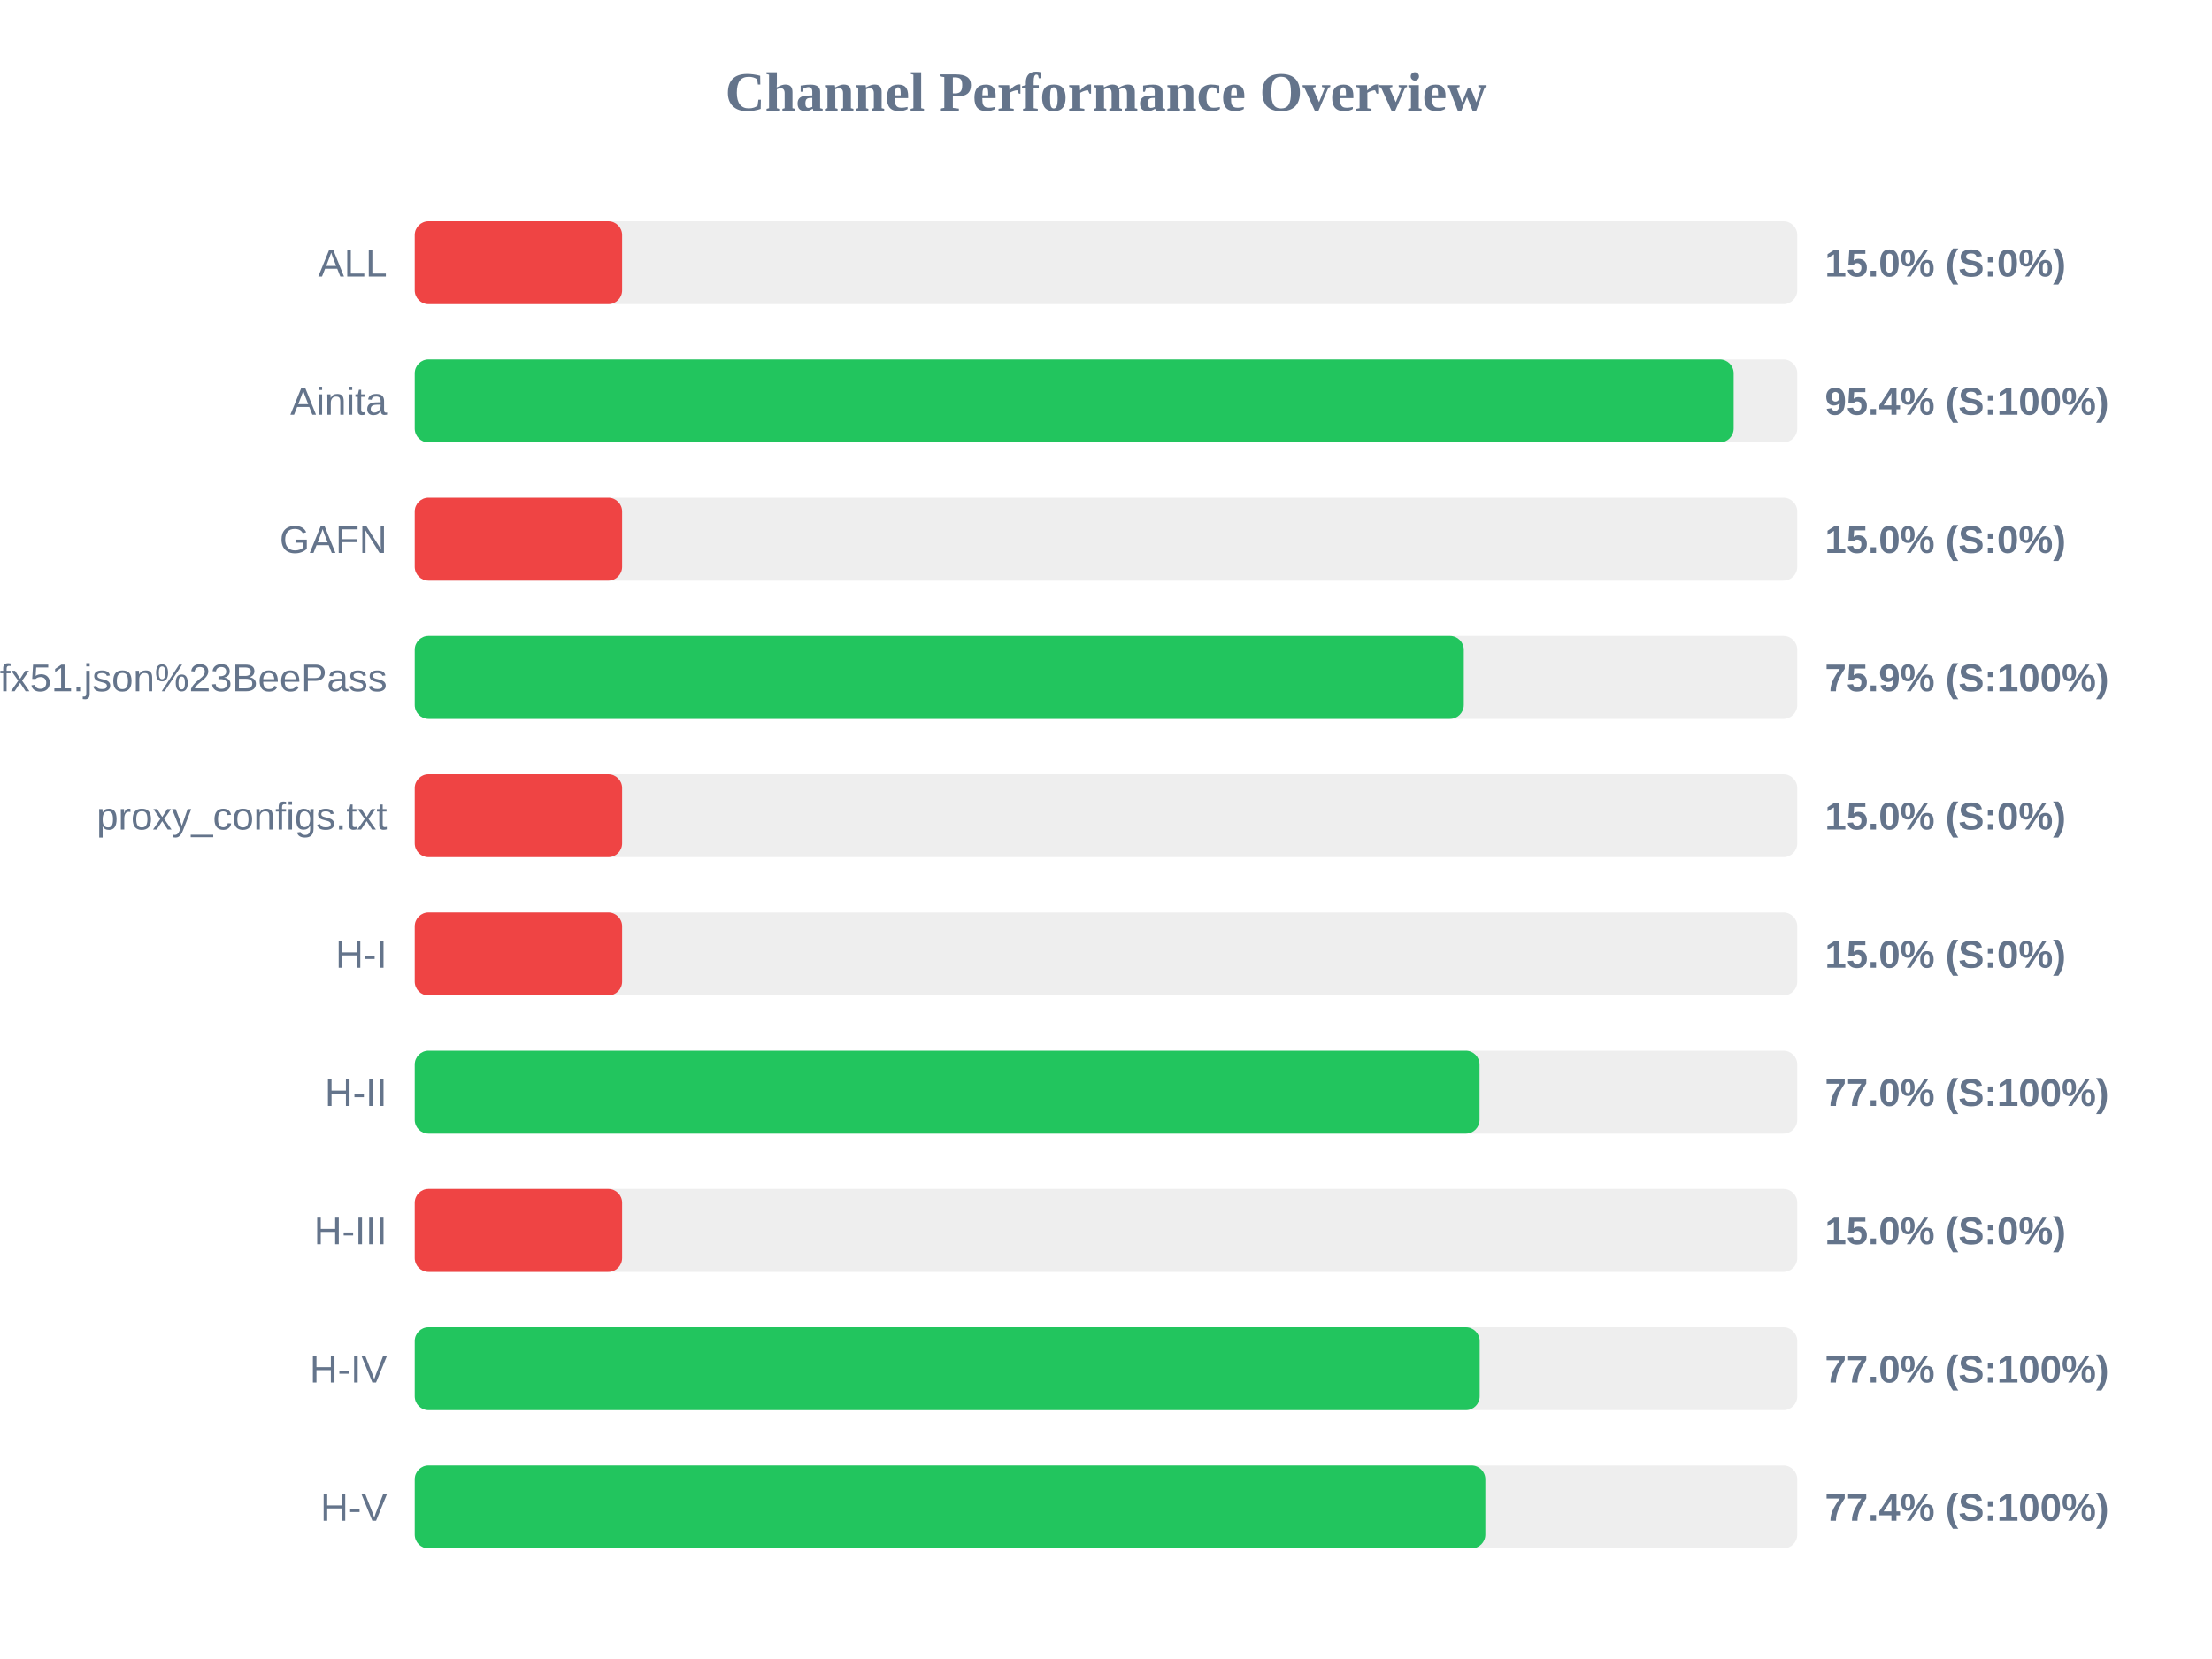
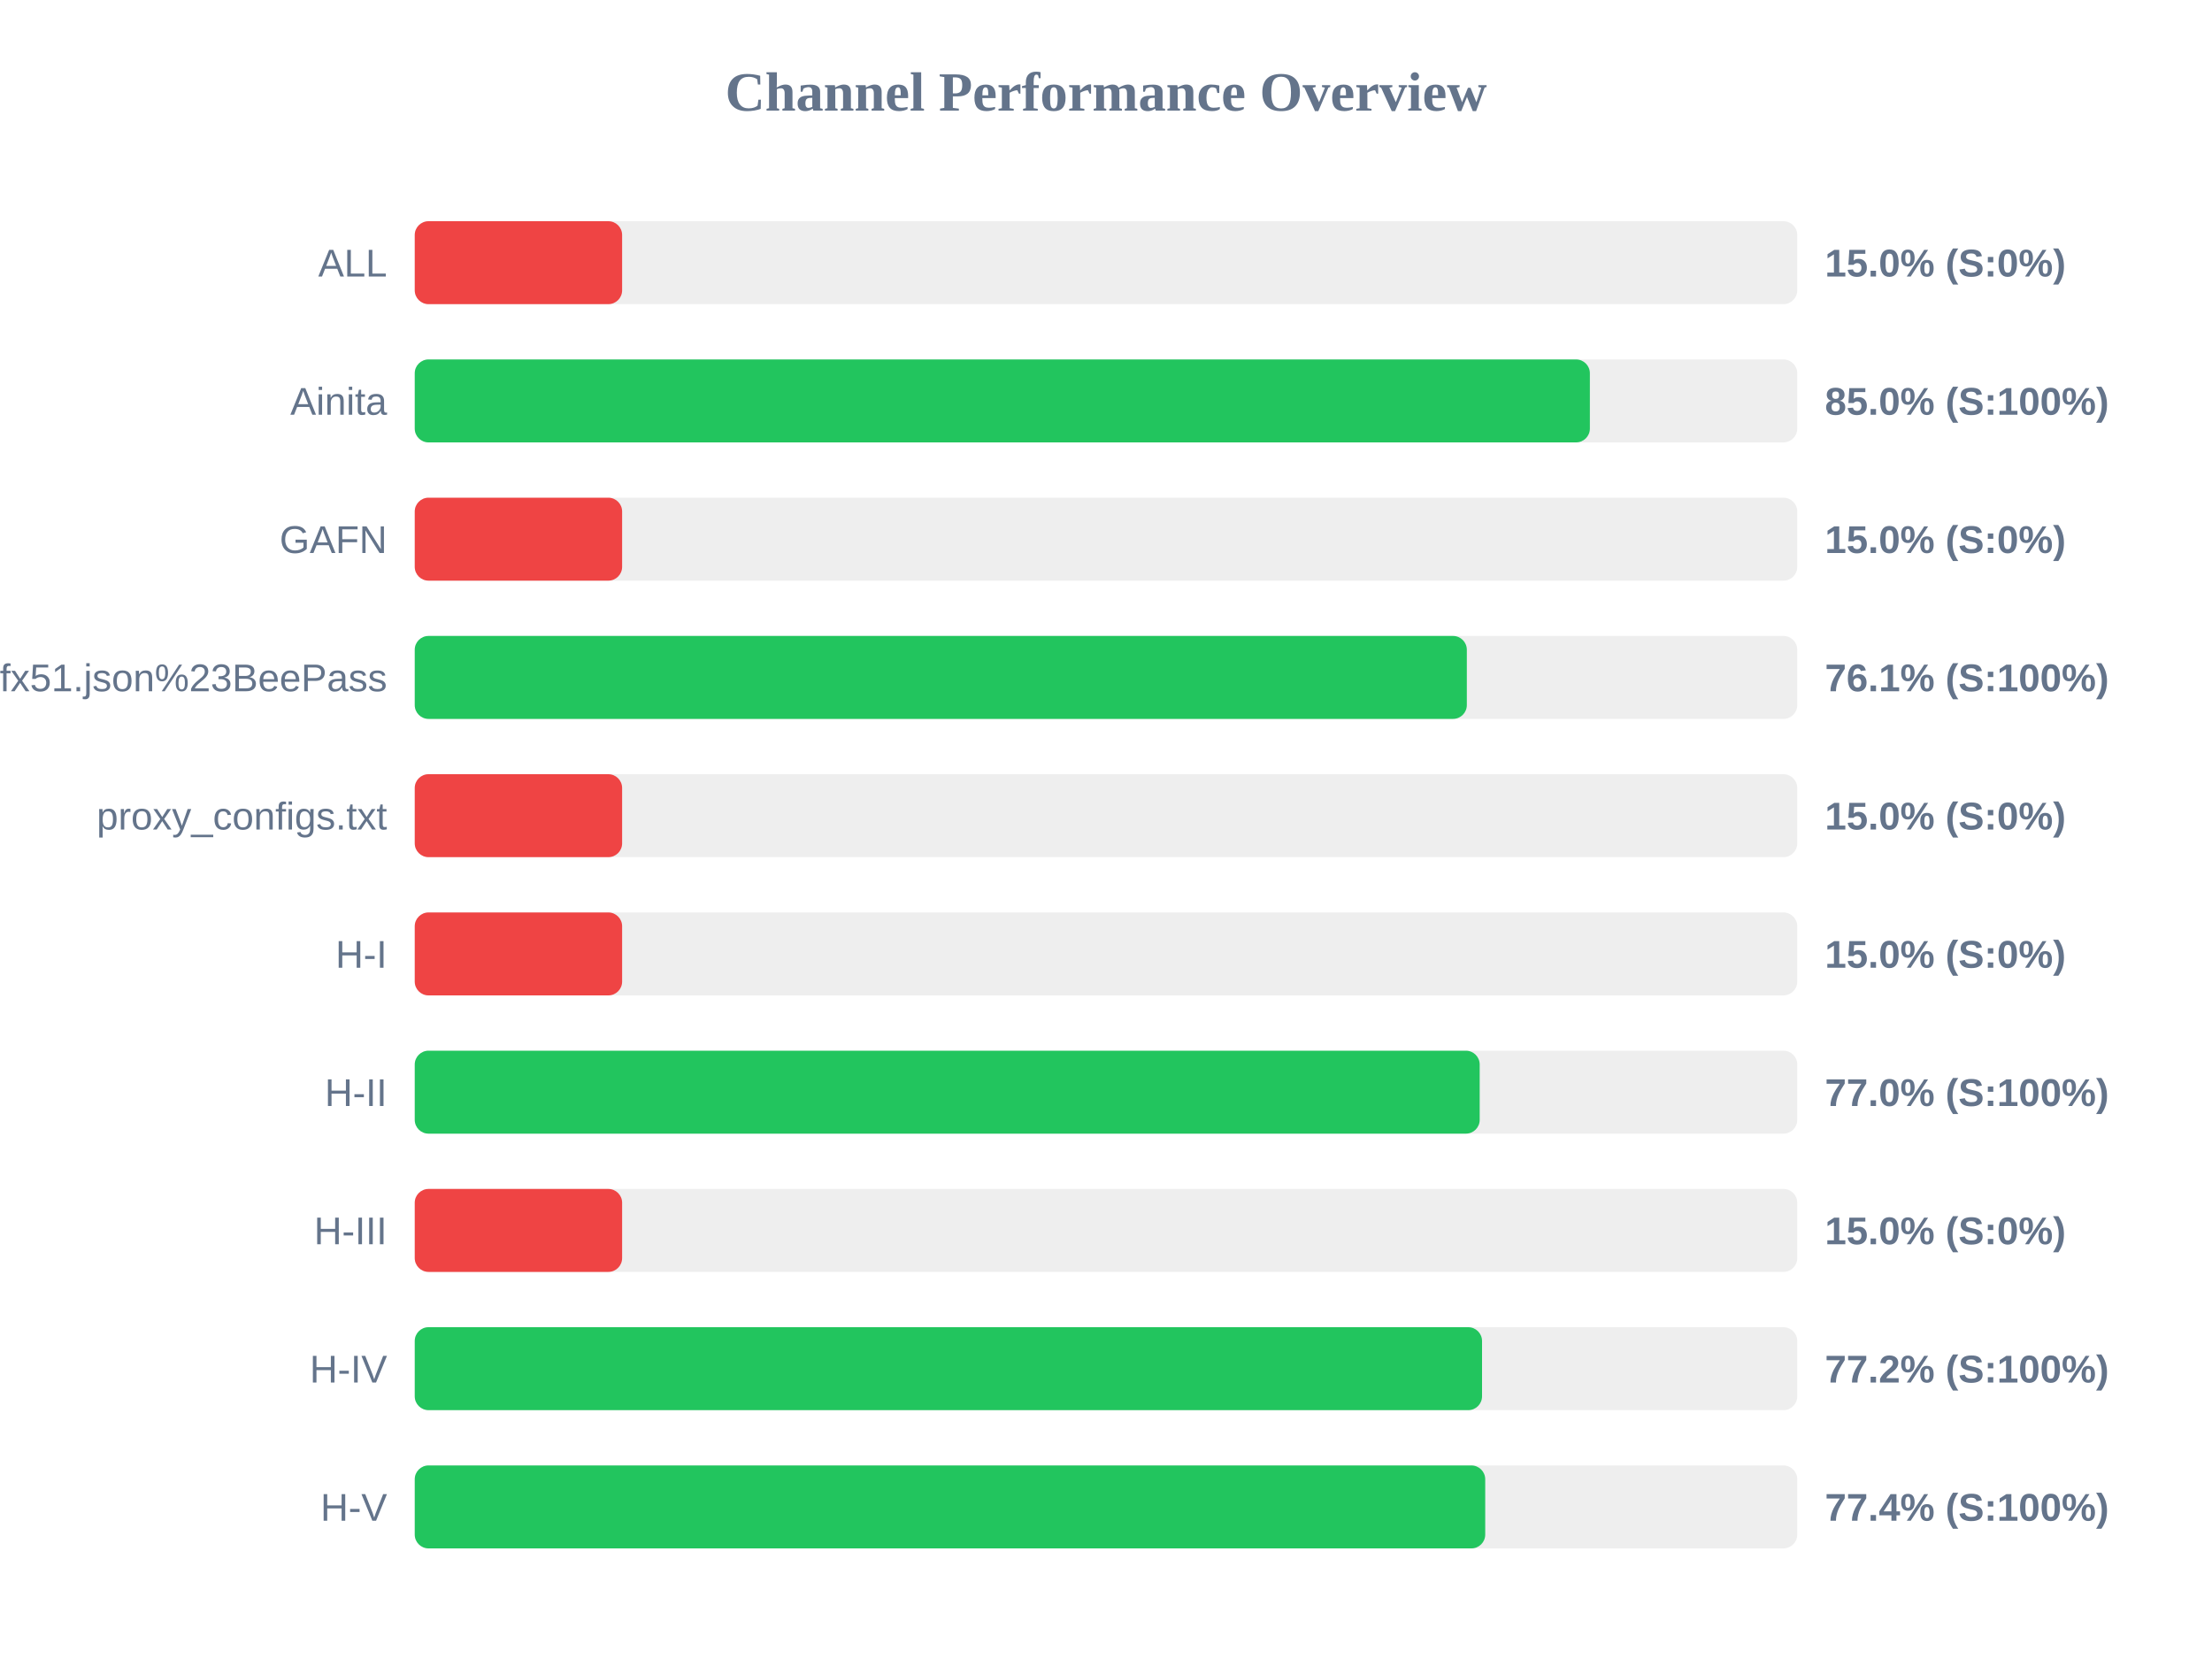
<svg xmlns="http://www.w3.org/2000/svg" width="800" height="600" version="1.1">
  <style>
        .row { font: 14px Arial; fill: #64748b; }
        .score { font: bold 14px Arial; fill: #64748b; }
    </style>
  <text x="400" y="40" text-anchor="middle" font-size="20px" font-weight="bold" fill="#64748b">Channel Performance Overview</text>
  <rect x="150" y="80" width="500" height="30" fill="#eee" rx="5" />
  <rect x="150" y="80" width="75.0" height="30" fill="#ef4444" rx="5" />
  <text x="140" y="100" text-anchor="end" class="row">ALL</text>
  <text x="660" y="100" text-anchor="start" class="score">15.0% (S:0%)</text>
  <rect x="150" y="130" width="500" height="30" fill="#eee" rx="5" />
-   <rect x="150" y="130" width="477.0" height="30" fill="#22c55e" rx="5" />
+   <rect x="150" y="130" width="425.0" height="30" fill="#22c55e" rx="5" />
  <text x="140" y="150" text-anchor="end" class="row">Ainita</text>
-   <text x="660" y="150" text-anchor="start" class="score">95.4% (S:100%)</text>
+   <text x="660" y="150" text-anchor="start" class="score">85.0% (S:100%)</text>
  <rect x="150" y="180" width="500" height="30" fill="#eee" rx="5" />
  <rect x="150" y="180" width="75.0" height="30" fill="#ef4444" rx="5" />
  <text x="140" y="200" text-anchor="end" class="row">GAFN</text>
  <text x="660" y="200" text-anchor="start" class="score">15.0% (S:0%)</text>
  <rect x="150" y="230" width="500" height="30" fill="#eee" rx="5" />
-   <rect x="150" y="230" width="379.4" height="30" fill="#22c55e" rx="5" />
+   <rect x="150" y="230" width="380.5" height="30" fill="#22c55e" rx="5" />
  <text x="140" y="250" text-anchor="end" class="row">sub?s=ssconf%3A%2F%2Fs3.amazonaws.com%2Fbeedynconprd%2Fzf38bv6oxi1nv3wfkpmxyfl8yj5fargza3foantoalu16vznl0ckxx7bgf1ufx51.json%23BeePass</text>
-   <text x="660" y="250" text-anchor="start" class="score">75.9% (S:100%)</text>
+   <text x="660" y="250" text-anchor="start" class="score">76.1% (S:100%)</text>
  <rect x="150" y="280" width="500" height="30" fill="#eee" rx="5" />
  <rect x="150" y="280" width="75.0" height="30" fill="#ef4444" rx="5" />
  <text x="140" y="300" text-anchor="end" class="row">proxy_configs.txt</text>
  <text x="660" y="300" text-anchor="start" class="score">15.0% (S:0%)</text>
  <rect x="150" y="330" width="500" height="30" fill="#eee" rx="5" />
  <rect x="150" y="330" width="75.0" height="30" fill="#ef4444" rx="5" />
  <text x="140" y="350" text-anchor="end" class="row">H-I</text>
  <text x="660" y="350" text-anchor="start" class="score">15.0% (S:0%)</text>
  <rect x="150" y="380" width="500" height="30" fill="#eee" rx="5" />
-   <rect x="150" y="380" width="385.1" height="30" fill="#22c55e" rx="5" />
+   <rect x="150" y="380" width="385.15" height="30" fill="#22c55e" rx="5" />
  <text x="140" y="400" text-anchor="end" class="row">H-II</text>
  <text x="660" y="400" text-anchor="start" class="score">77.0% (S:100%)</text>
  <rect x="150" y="430" width="500" height="30" fill="#eee" rx="5" />
  <rect x="150" y="430" width="75.0" height="30" fill="#ef4444" rx="5" />
  <text x="140" y="450" text-anchor="end" class="row">H-III</text>
  <text x="660" y="450" text-anchor="start" class="score">15.0% (S:0%)</text>
  <rect x="150" y="480" width="500" height="30" fill="#eee" rx="5" />
-   <rect x="150" y="480" width="385.15" height="30" fill="#22c55e" rx="5" />
+   <rect x="150" y="480" width="386.0" height="30" fill="#22c55e" rx="5" />
  <text x="140" y="500" text-anchor="end" class="row">H-IV</text>
-   <text x="660" y="500" text-anchor="start" class="score">77.0% (S:100%)</text>
+   <text x="660" y="500" text-anchor="start" class="score">77.2% (S:100%)</text>
  <rect x="150" y="530" width="500" height="30" fill="#eee" rx="5" />
-   <rect x="150" y="530" width="387.2" height="30" fill="#22c55e" rx="5" />
+   <rect x="150" y="530" width="387.15" height="30" fill="#22c55e" rx="5" />
  <text x="140" y="550" text-anchor="end" class="row">H-V</text>
  <text x="660" y="550" text-anchor="start" class="score">77.4% (S:100%)</text>
</svg>
